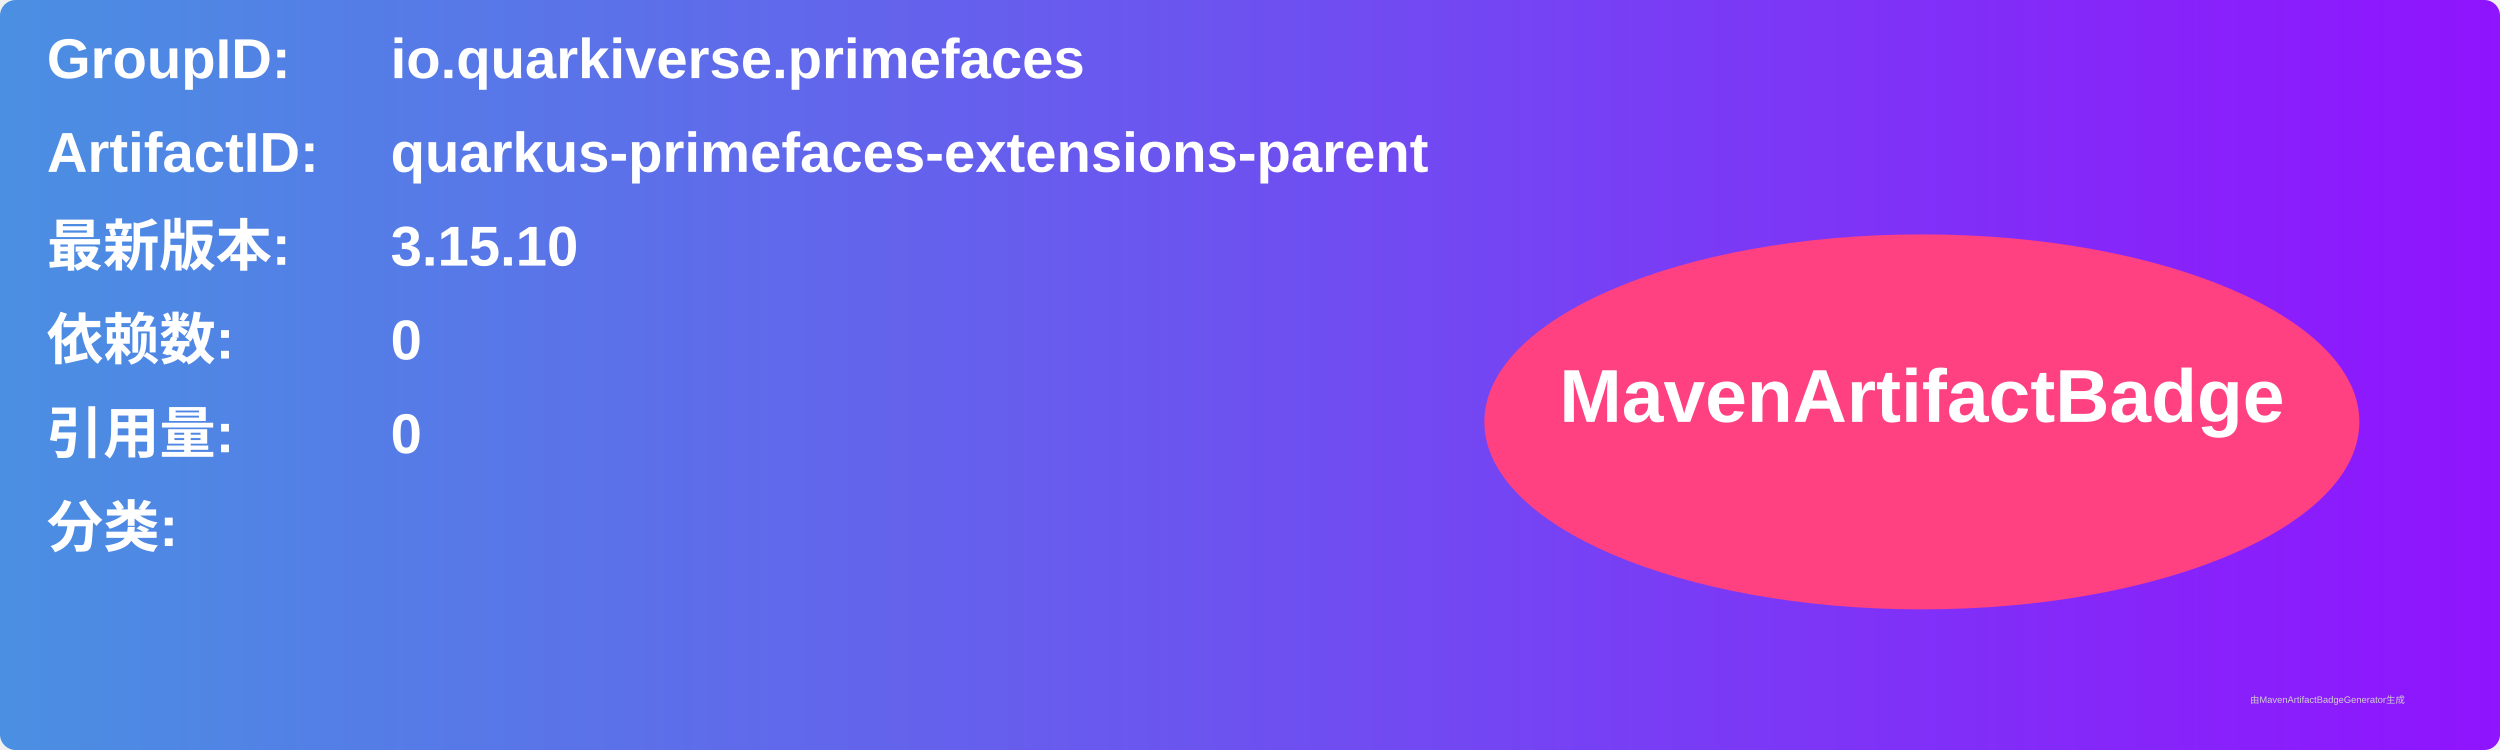
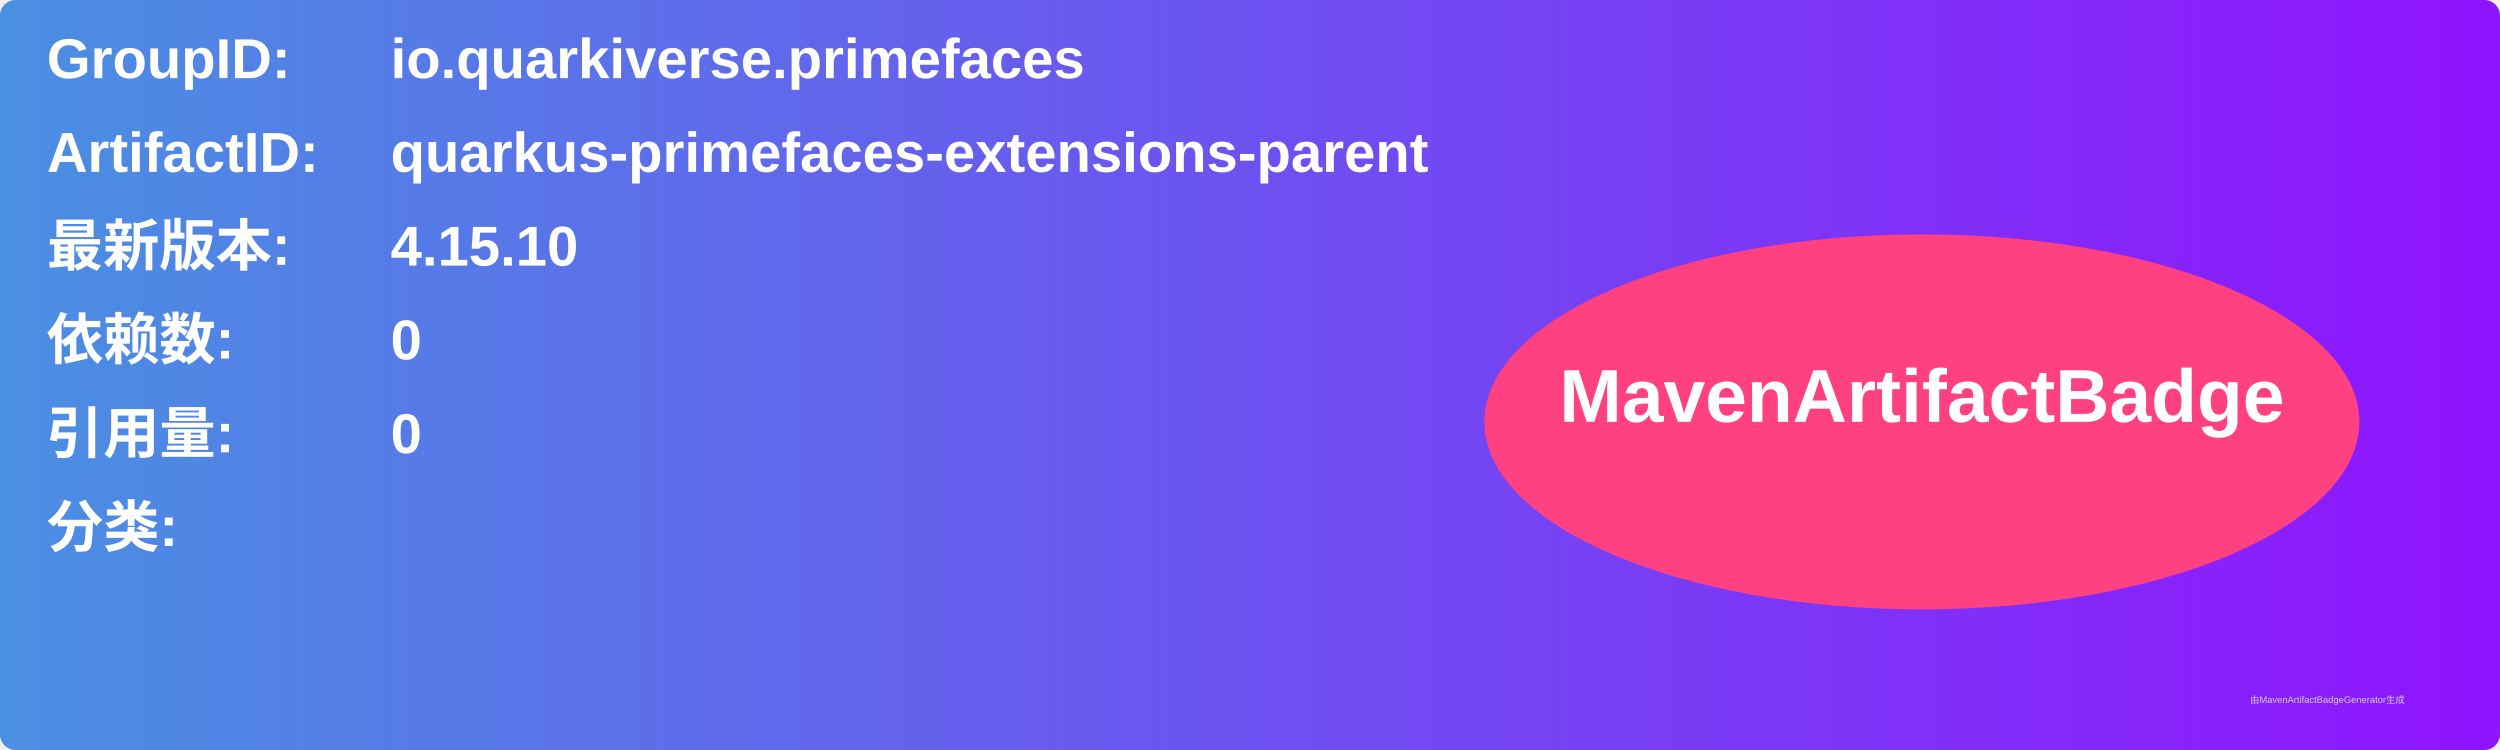
<svg xmlns="http://www.w3.org/2000/svg" width="800" height="240" viewBox="0 0 800 240">
  <linearGradient id="grad" x1="0%" y1="0%" x2="100%" y2="0%">
    <stop offset="0%" stop-color="#4a90e2" />
    <stop offset="100%" stop-color="#9013fe" />
  </linearGradient>
  <rect width="100%" height="100%" rx="5" ry="5" fill="url(#grad)" />
  <g transform="translate(15, 15)">
    <text x="0" y="10" font-family="Arial" font-size="18" fill="white" font-weight="bold" width="260">GroupID:</text>
    <text x="110" y="10" font-family="Arial" font-size="18" fill="white" font-weight="bold" width="460">io.quarkiverse.primefaces</text>
    <text x="0" y="40" font-family="Arial" font-size="18" fill="white" font-weight="bold" width="260">ArtifactID:</text>
    <text x="110" y="40" font-family="Arial" font-size="18" fill="white" font-weight="bold" width="460">quarkus-primefaces-extensions-parent</text>
    <text x="0" y="70" font-family="Arial" font-size="18" fill="white" font-weight="bold">最新版本:</text>
    <text x="110" y="70" font-family="Arial" font-size="18" fill="white" font-weight="bold">
-       <tspan font-weight="bold">3.15.10</tspan>
+       <tspan font-weight="bold">4.15.10</tspan>
    </text>
    <text x="0" y="100" font-family="Arial" font-size="18" fill="white" font-weight="bold">依赖数: </text>
    <text x="110" y="100" font-family="Arial" font-size="18" fill="white">
      <tspan font-weight="bold">0</tspan>
    </text>
    <text x="0" y="130" font-family="Arial" font-size="18" fill="white" font-weight="bold">引用量: </text>
    <text x="110" y="130" font-family="Arial" font-size="18" fill="white">
      <tspan font-weight="bold">0</tspan>
    </text>
    <text x="0" y="160" font-family="Arial" font-size="18" fill="white" font-weight="bold">分类:</text>
    <text x="10" y="190" font-family="Arial" font-size="10" fill="white">
      <tspan font-weight="bold" />
    </text>
    <ellipse cx="600" cy="120" rx="140" ry="60" fill="#ff4081" />
    <text x="600" y="120" text-anchor="middle" font-family="Arial" font-size="24" fill="white" font-weight="bold">MavenArtifactBadge</text>
  </g>
  <text x="720" y="225" font-family="Arial" font-size="3" fill="#d0d0d0">由MavenArtifactBadgeGenerator生成</text>
</svg>
